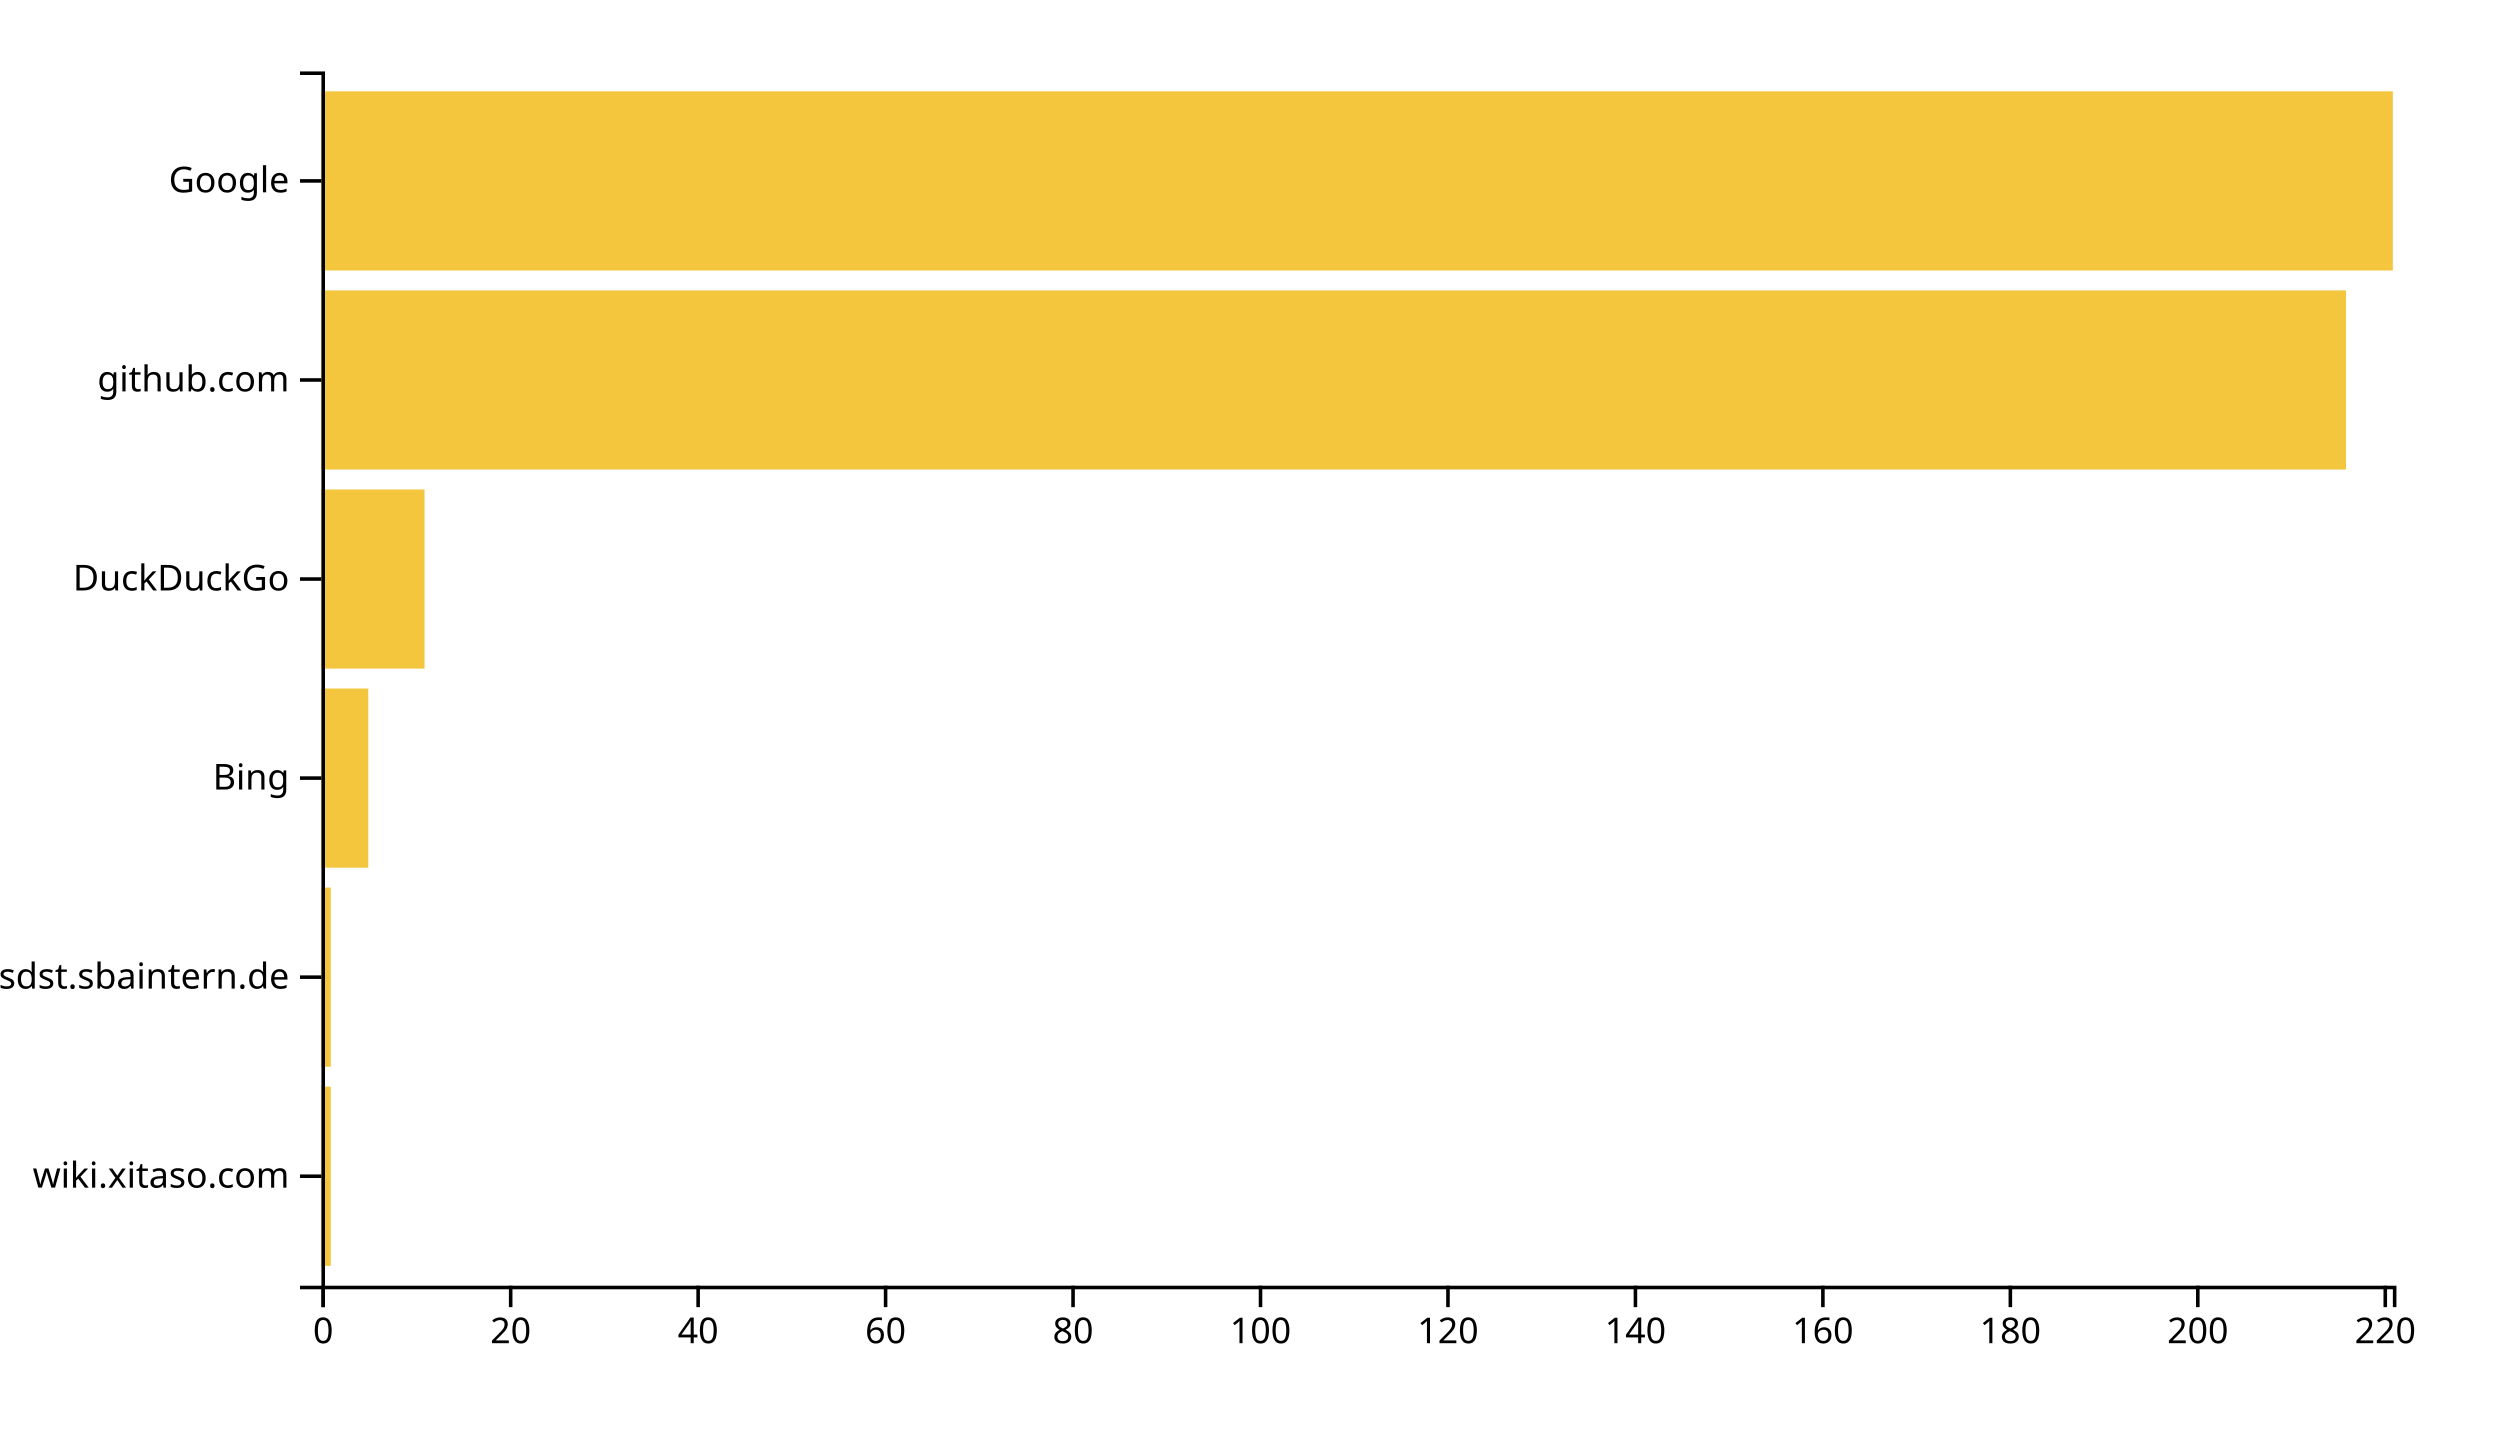
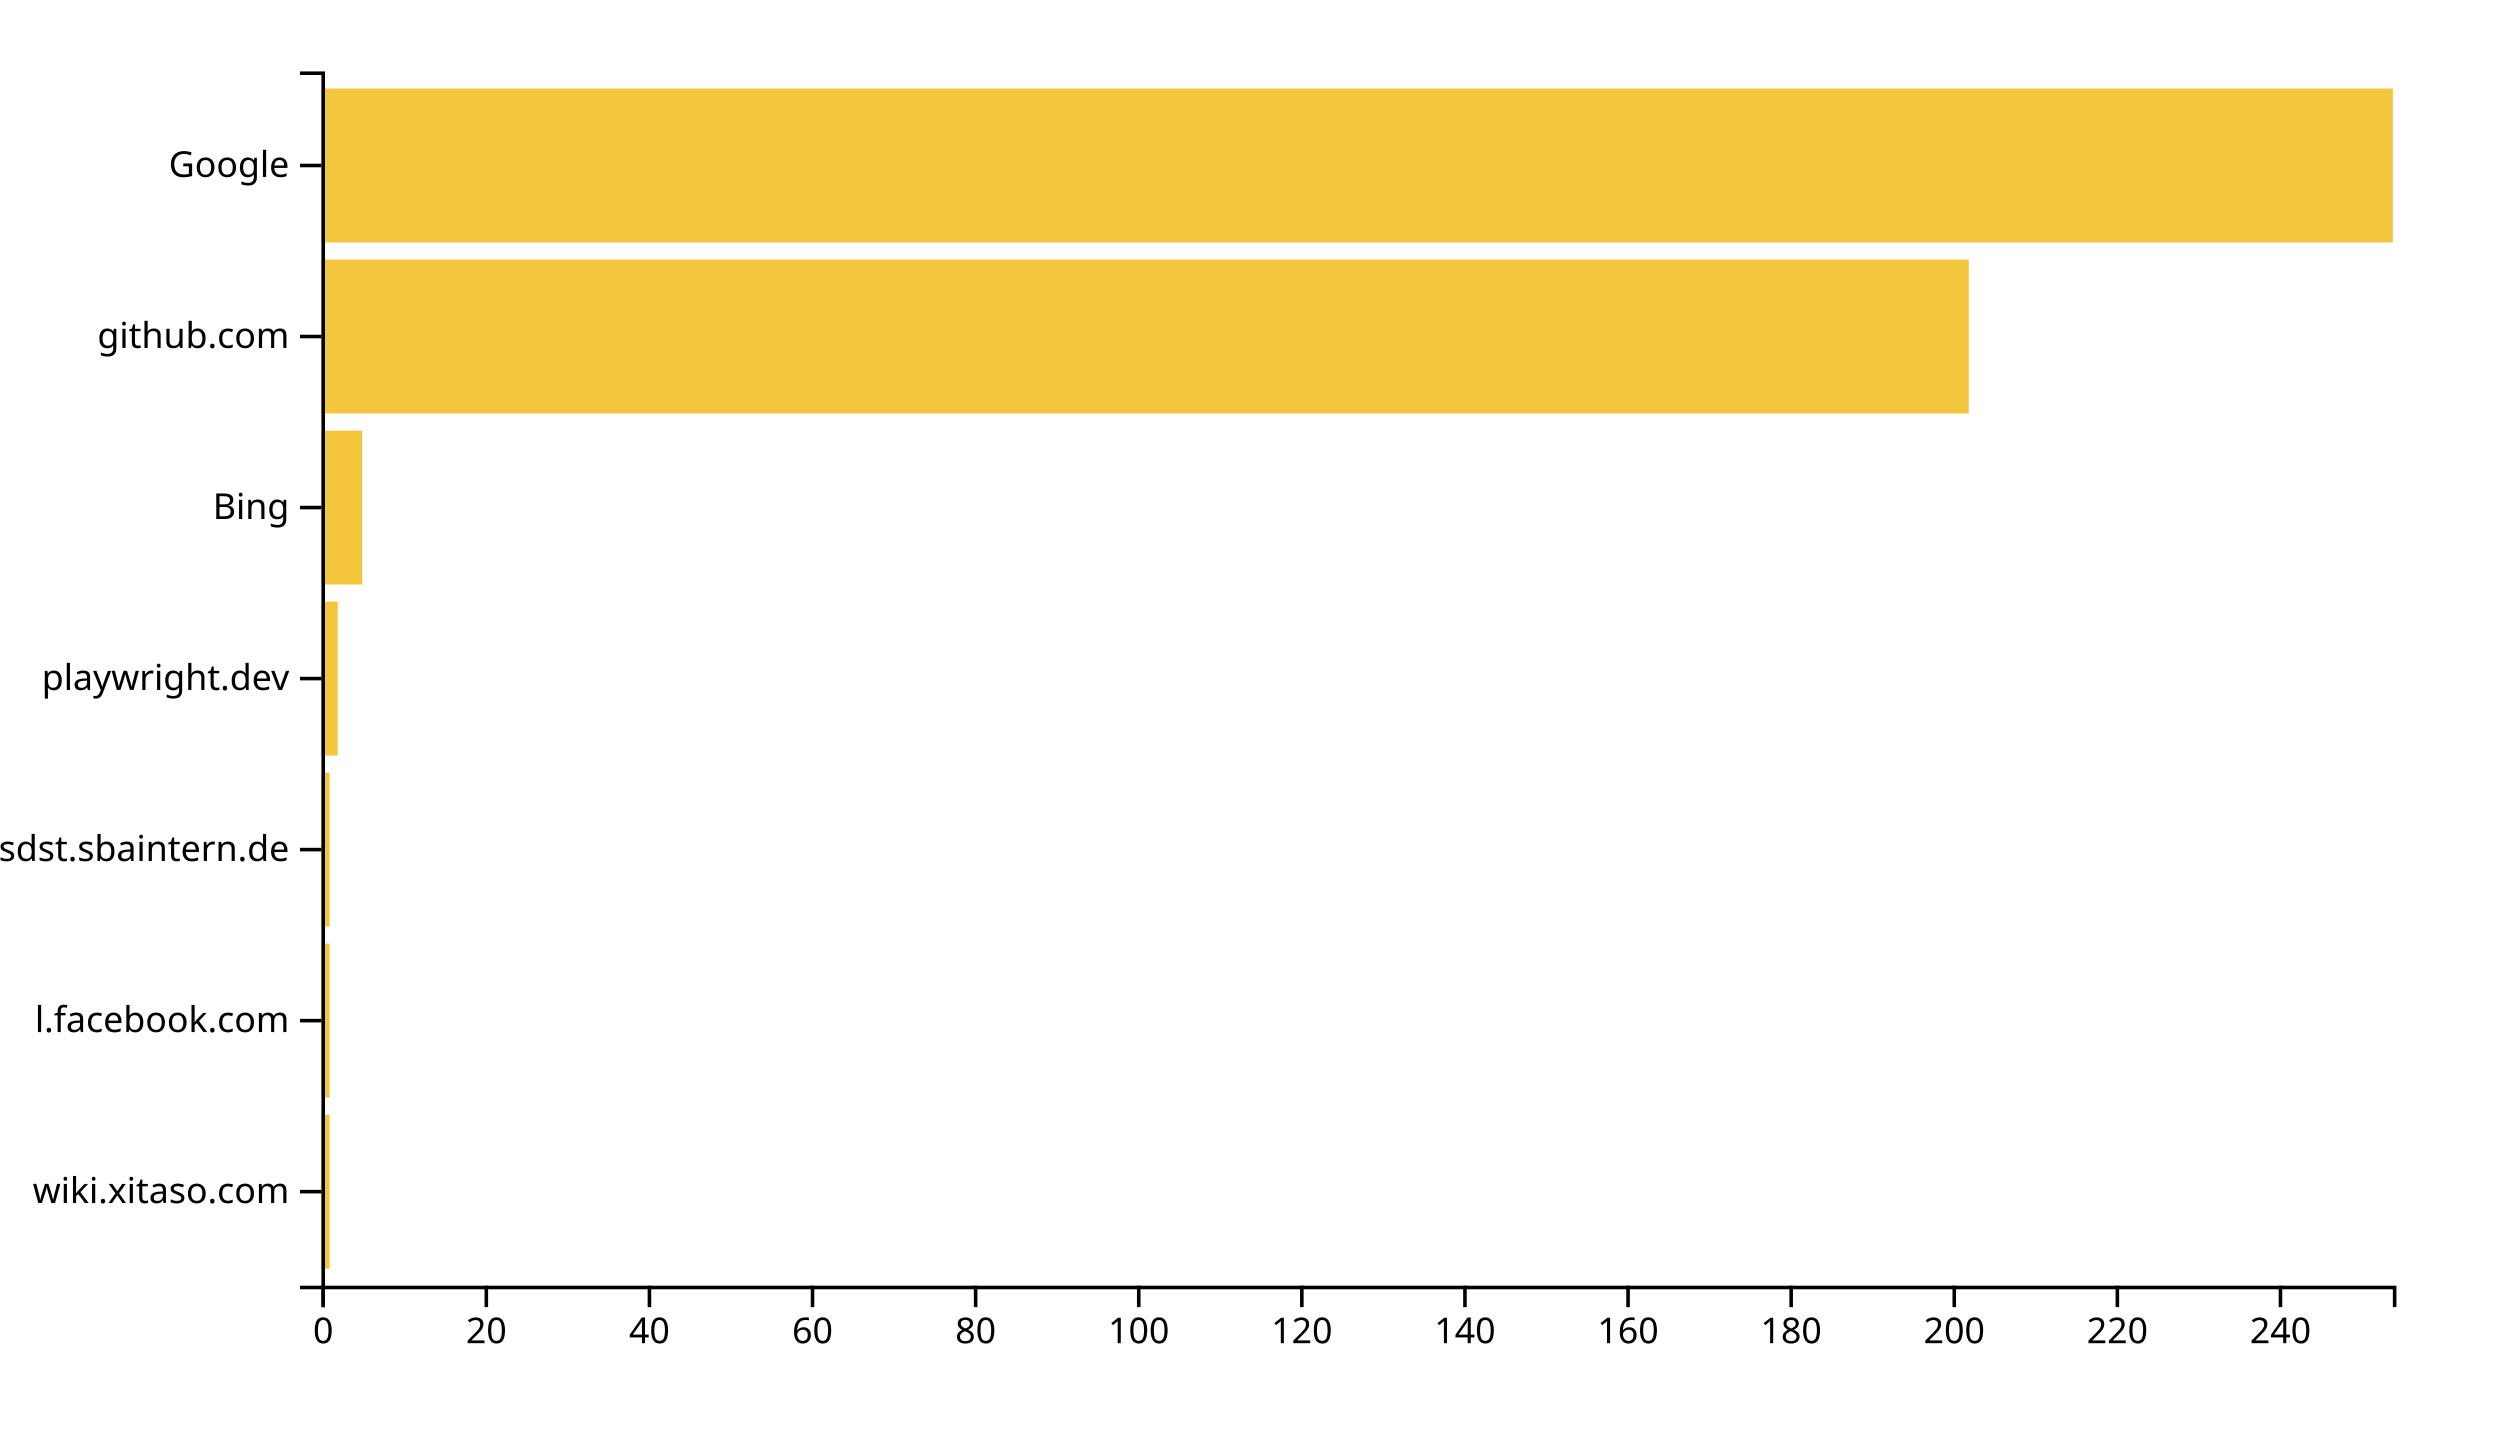
<svg xmlns="http://www.w3.org/2000/svg" width="700" height="400">
  <g transform="translate(90,20)">
-     <rect class="bar" width="2.624" y="284.262" height="50.164" style="fill: #f4c63d; text-anchor: end;" />
-     <rect class="bar" width="2.624" y="228.525" height="50.164" style="fill: #f4c63d; text-anchor: end;" />
-     <rect class="bar" width="13.122" y="172.787" height="50.164" style="fill: #f4c63d; text-anchor: end;" />
-     <rect class="bar" width="28.869" y="117.049" height="50.164" style="fill: #f4c63d; text-anchor: end;" />
-     <rect class="bar" width="566.878" y="61.311" height="50.164" style="fill: #f4c63d; text-anchor: end;" />
-     <rect class="bar" width="580" y="5.574" height="50.164" style="fill: #f4c63d; text-anchor: end;" />
+     <rect class="bar" width="2.283" y="292.113" height="43.099" style="fill: #f4c63d; text-anchor: end;" />
+     <rect class="bar" width="2.283" y="244.225" height="43.099" style="fill: #f4c63d; text-anchor: end;" />
+     <rect class="bar" width="2.283" y="196.338" height="43.099" style="fill: #f4c63d; text-anchor: end;" />
+     <rect class="bar" width="4.567" y="148.451" height="43.099" style="fill: #f4c63d; text-anchor: end;" />
+     <rect class="bar" width="11.417" y="100.563" height="43.099" style="fill: #f4c63d; text-anchor: end;" />
+     <rect class="bar" width="461.26" y="52.676" height="43.099" style="fill: #f4c63d; text-anchor: end;" />
+     <rect class="bar" width="580" y="4.789" height="43.099" style="fill: #f4c63d; text-anchor: end;" />
    <g transform="translate(0,340)" fill="none" font-size="10" font-family="sans-serif" text-anchor="middle">
      <path class="domain" stroke="currentColor" d="M0.5,6V0.5H580.5V6" />
      <g class="tick" opacity="1" transform="translate(0.5,0)">
        <line stroke="currentColor" y2="6" />
        <text fill="currentColor" y="9" dy="0.71em">0</text>
      </g>
-       <g class="tick" opacity="1" transform="translate(52.98869,0)">
+       <g class="tick" opacity="1" transform="translate(46.16929,0)">
        <line stroke="currentColor" y2="6" />
        <text fill="currentColor" y="9" dy="0.71em">20</text>
      </g>
-       <g class="tick" opacity="1" transform="translate(105.4774,0)">
+       <g class="tick" opacity="1" transform="translate(91.83858,0)">
        <line stroke="currentColor" y2="6" />
        <text fill="currentColor" y="9" dy="0.71em">40</text>
      </g>
-       <g class="tick" opacity="1" transform="translate(157.9661,0)">
+       <g class="tick" opacity="1" transform="translate(137.5079,0)">
        <line stroke="currentColor" y2="6" />
        <text fill="currentColor" y="9" dy="0.71em">60</text>
      </g>
-       <g class="tick" opacity="1" transform="translate(210.4548,0)">
+       <g class="tick" opacity="1" transform="translate(183.1772,0)">
        <line stroke="currentColor" y2="6" />
        <text fill="currentColor" y="9" dy="0.71em">80</text>
      </g>
-       <g class="tick" opacity="1" transform="translate(262.9434,0)">
+       <g class="tick" opacity="1" transform="translate(228.8465,0)">
        <line stroke="currentColor" y2="6" />
        <text fill="currentColor" y="9" dy="0.71em">100</text>
      </g>
-       <g class="tick" opacity="1" transform="translate(315.4321,0)">
+       <g class="tick" opacity="1" transform="translate(274.5157,0)">
        <line stroke="currentColor" y2="6" />
        <text fill="currentColor" y="9" dy="0.71em">120</text>
      </g>
-       <g class="tick" opacity="1" transform="translate(367.9208,0)">
+       <g class="tick" opacity="1" transform="translate(320.185,0)">
        <line stroke="currentColor" y2="6" />
        <text fill="currentColor" y="9" dy="0.71em">140</text>
      </g>
-       <g class="tick" opacity="1" transform="translate(420.4095,0)">
+       <g class="tick" opacity="1" transform="translate(365.8543,0)">
        <line stroke="currentColor" y2="6" />
        <text fill="currentColor" y="9" dy="0.71em">160</text>
      </g>
-       <g class="tick" opacity="1" transform="translate(472.8982,0)">
+       <g class="tick" opacity="1" transform="translate(411.5236,0)">
        <line stroke="currentColor" y2="6" />
        <text fill="currentColor" y="9" dy="0.71em">180</text>
      </g>
-       <g class="tick" opacity="1" transform="translate(525.3869,0)">
+       <g class="tick" opacity="1" transform="translate(457.1929,0)">
        <line stroke="currentColor" y2="6" />
        <text fill="currentColor" y="9" dy="0.71em">200</text>
      </g>
-       <g class="tick" opacity="1" transform="translate(577.8756,0)">
+       <g class="tick" opacity="1" transform="translate(502.8622,0)">
        <line stroke="currentColor" y2="6" />
        <text fill="currentColor" y="9" dy="0.71em">220</text>
+       </g>
+       <g class="tick" opacity="1" transform="translate(548.5315,0)">
+         <line stroke="currentColor" y2="6" />
+         <text fill="currentColor" y="9" dy="0.71em">240</text>
      </g>
    </g>
    <g fill="none" font-size="10" font-family="sans-serif" text-anchor="end">
      <path class="domain" stroke="currentColor" d="M-6,340.5H0.5V0.5H-6" />
-       <g class="tick" opacity="1" transform="translate(0,309.3443)">
+       <g class="tick" opacity="1" transform="translate(0,313.662)">
        <line stroke="currentColor" x2="-6" />
        <text fill="currentColor" x="-9" dy="0.32em">wiki.xitaso.com</text>
      </g>
-       <g class="tick" opacity="1" transform="translate(0,253.6066)">
+       <g class="tick" opacity="1" transform="translate(0,265.7746)">
+         <line stroke="currentColor" x2="-6" />
+         <text fill="currentColor" x="-9" dy="0.32em">l.facebook.com</text>
+       </g>
+       <g class="tick" opacity="1" transform="translate(0,217.8873)">
        <line stroke="currentColor" x2="-6" />
        <text fill="currentColor" x="-9" dy="0.32em">confluence.webapp.sdst.sbaintern.de</text>
      </g>
-       <g class="tick" opacity="1" transform="translate(0,197.8689)">
+       <g class="tick" opacity="1" transform="translate(0,170)">
+         <line stroke="currentColor" x2="-6" />
+         <text fill="currentColor" x="-9" dy="0.32em">playwright.dev</text>
+       </g>
+       <g class="tick" opacity="1" transform="translate(0,122.1127)">
        <line stroke="currentColor" x2="-6" />
        <text fill="currentColor" x="-9" dy="0.32em">Bing</text>
      </g>
-       <g class="tick" opacity="1" transform="translate(0,142.1311)">
-         <line stroke="currentColor" x2="-6" />
-         <text fill="currentColor" x="-9" dy="0.32em">DuckDuckGo</text>
-       </g>
-       <g class="tick" opacity="1" transform="translate(0,86.39344)">
+       <g class="tick" opacity="1" transform="translate(0,74.22535)">
        <line stroke="currentColor" x2="-6" />
        <text fill="currentColor" x="-9" dy="0.32em">github.com</text>
      </g>
-       <g class="tick" opacity="1" transform="translate(0,30.65574)">
+       <g class="tick" opacity="1" transform="translate(0,26.33803)">
        <line stroke="currentColor" x2="-6" />
        <text fill="currentColor" x="-9" dy="0.32em">Google</text>
      </g>
    </g>
  </g>
</svg>
